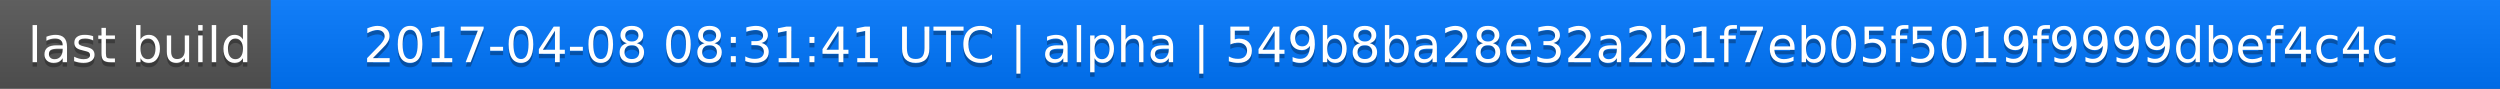
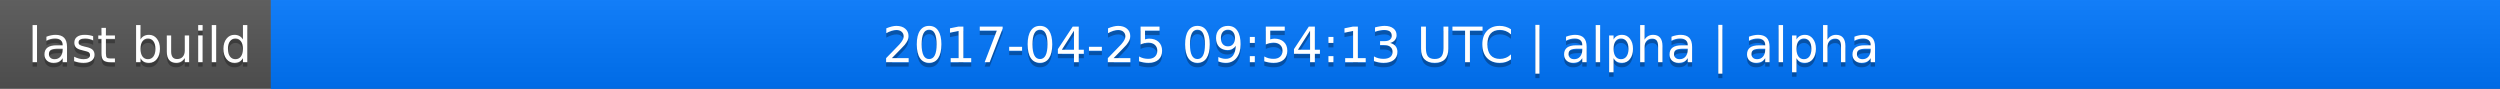
<svg xmlns="http://www.w3.org/2000/svg" width="563" height="20">
  <linearGradient id="a" x2="0" y2="100%">
    <stop offset="0" stop-color="#bbb" stop-opacity=".1" />
    <stop offset="1" stop-opacity=".1" />
  </linearGradient>
  <rect rx="0" width="563" height="20" fill="#555" />
  <rect rx="0" x="61" width="502" height="20" fill="#07f" />
  <path fill="#07f" d="M61 0h4v20h-4z" />
  <rect rx="0" width="563" height="20" fill="url(#a)" />
  <g fill="#fff" text-anchor="middle" font-family="DejaVu Sans,Verdana,Geneva,sans-serif" font-size="11">
    <text x="31.5" y="15" fill="#010101" fill-opacity=".3">last build</text>
    <text x="31.5" y="14">last build</text>
-     <text x="311" y="15" fill="#010101" fill-opacity=".3">2017-04-08 08:31:41 UTC | alpha | 549b8ba28e32a2b1f7eb05f5019f9999dbef4c4c</text>
-     <text x="311" y="14">2017-04-08 08:31:41 UTC | alpha | 549b8ba28e32a2b1f7eb05f5019f9999dbef4c4c</text>
+     <text x="311" y="15" fill="#010101" fill-opacity=".3">2017-04-25 09:54:13 UTC | alpha | alpha</text>
+     <text x="311" y="14">2017-04-25 09:54:13 UTC | alpha | alpha</text>
  </g>
</svg>
